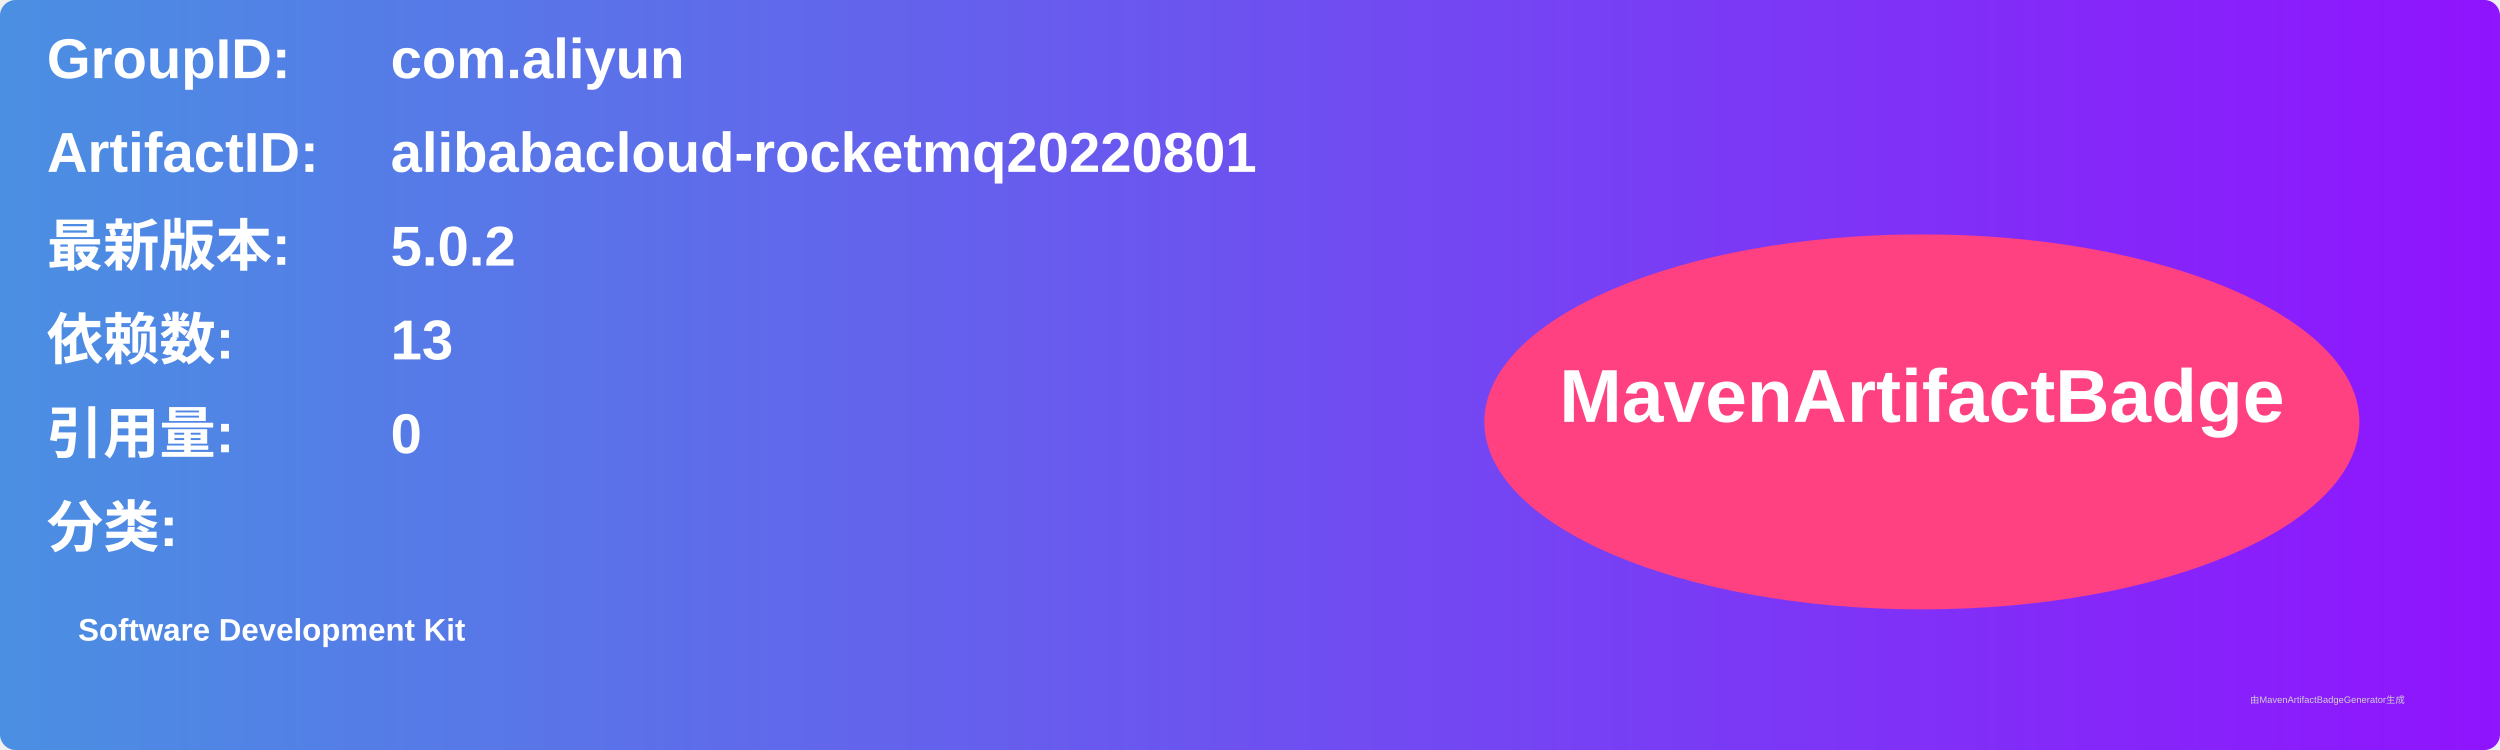
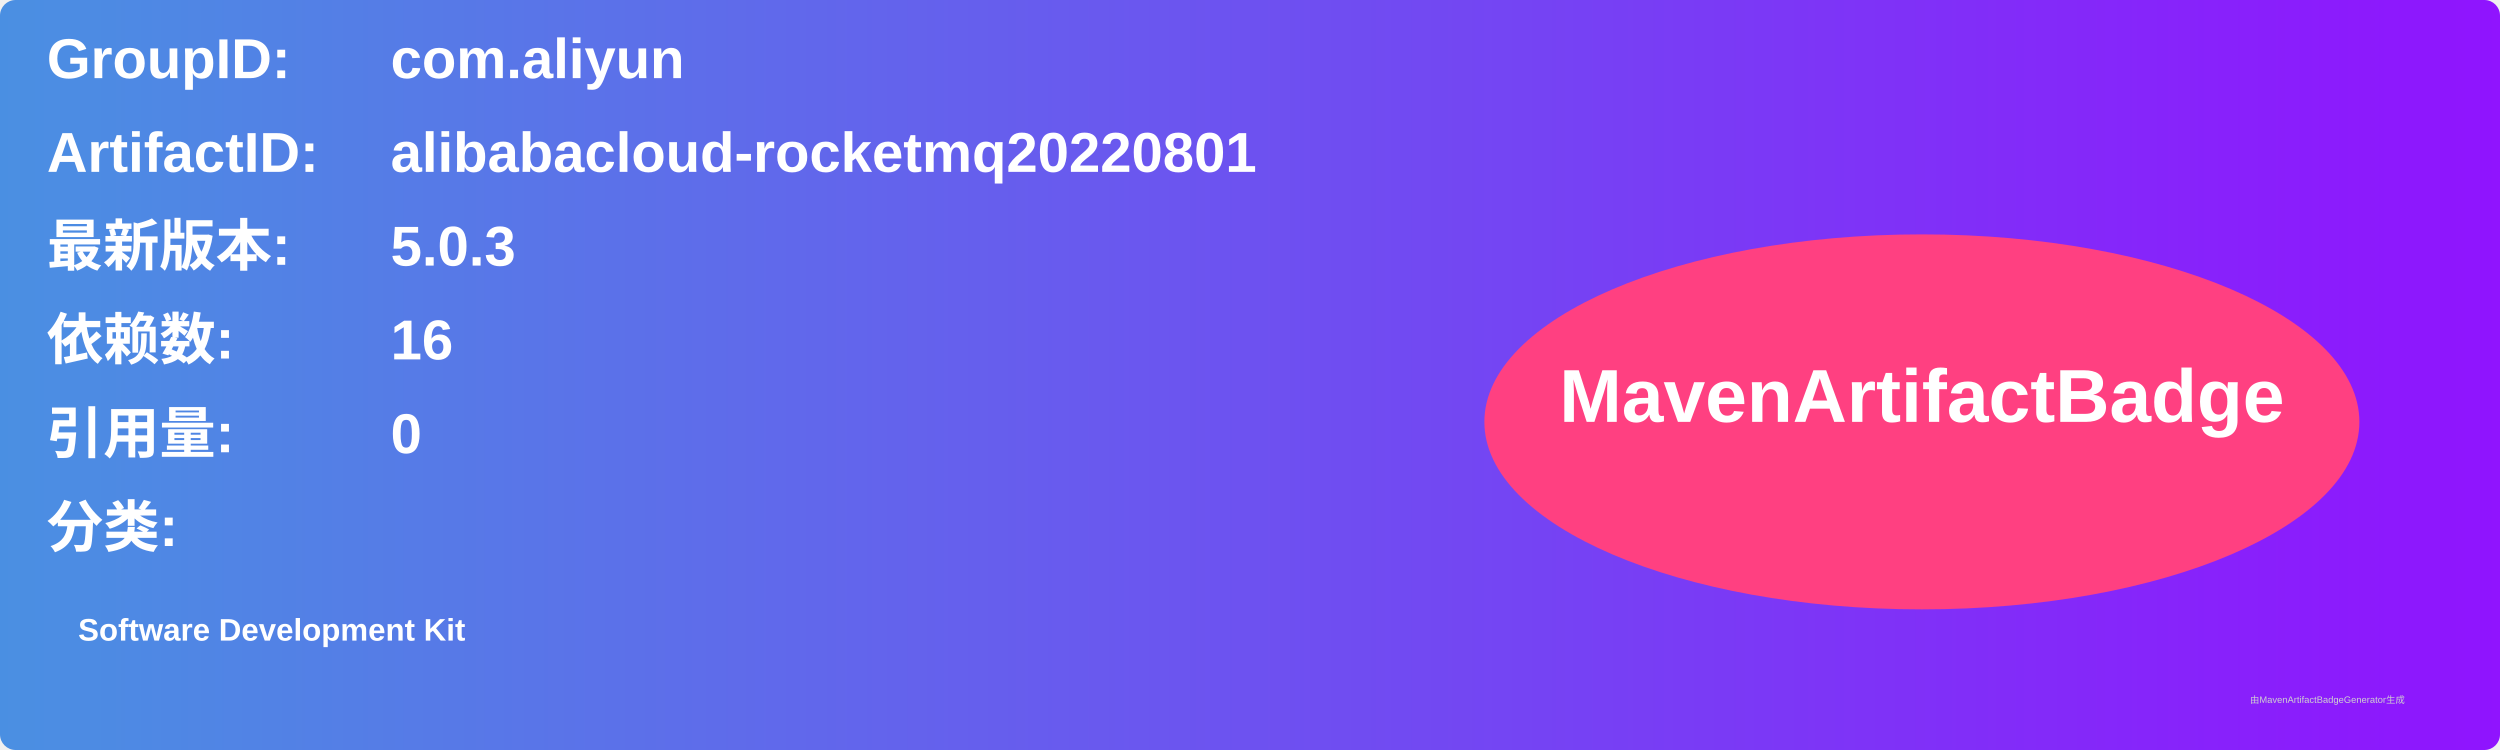
<svg xmlns="http://www.w3.org/2000/svg" width="800" height="240" viewBox="0 0 800 240">
  <linearGradient id="grad" x1="0%" y1="0%" x2="100%" y2="0%">
    <stop offset="0%" stop-color="#4a90e2" />
    <stop offset="100%" stop-color="#9013fe" />
  </linearGradient>
  <rect width="100%" height="100%" rx="5" ry="5" fill="url(#grad)" />
  <g transform="translate(15, 15)">
    <text x="0" y="10" font-family="Arial" font-size="18" fill="white" font-weight="bold" width="260">GroupID:</text>
    <text x="110" y="10" font-family="Arial" font-size="18" fill="white" font-weight="bold" width="460">com.aliyun</text>
    <text x="0" y="40" font-family="Arial" font-size="18" fill="white" font-weight="bold" width="260">ArtifactID:</text>
    <text x="110" y="40" font-family="Arial" font-size="18" fill="white" font-weight="bold" width="460">alibabacloud-rocketmq20220801</text>
    <text x="0" y="70" font-family="Arial" font-size="18" fill="white" font-weight="bold">最新版本:</text>
    <text x="110" y="70" font-family="Arial" font-size="18" fill="white" font-weight="bold">
-       <tspan font-weight="bold">5.0.2</tspan>
+       <tspan font-weight="bold">5.0.3</tspan>
    </text>
    <text x="0" y="100" font-family="Arial" font-size="18" fill="white" font-weight="bold">依赖数: </text>
    <text x="110" y="100" font-family="Arial" font-size="18" fill="white">
-       <tspan font-weight="bold">13</tspan>
+       <tspan font-weight="bold">16</tspan>
    </text>
    <text x="0" y="130" font-family="Arial" font-size="18" fill="white" font-weight="bold">引用量: </text>
    <text x="110" y="130" font-family="Arial" font-size="18" fill="white">
      <tspan font-weight="bold">0</tspan>
    </text>
    <text x="0" y="160" font-family="Arial" font-size="18" fill="white" font-weight="bold">分类:</text>
    <text x="10" y="190" font-family="Arial" font-size="10" fill="white">
      <tspan font-weight="bold">Software Development Kit</tspan>
    </text>
    <ellipse cx="600" cy="120" rx="140" ry="60" fill="#ff4081" />
    <text x="600" y="120" text-anchor="middle" font-family="Arial" font-size="24" fill="white" font-weight="bold">MavenArtifactBadge</text>
  </g>
  <text x="720" y="225" font-family="Arial" font-size="3" fill="#d0d0d0">由MavenArtifactBadgeGenerator生成</text>
</svg>
